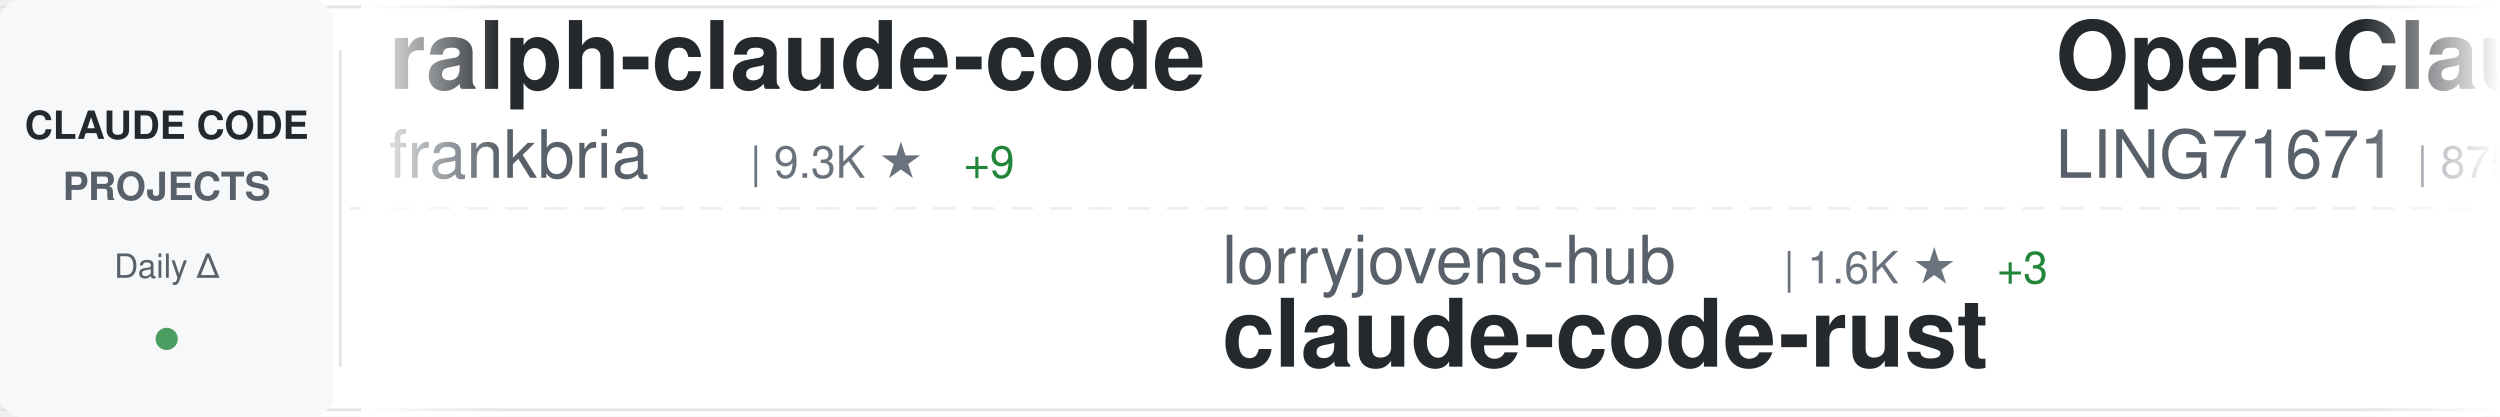
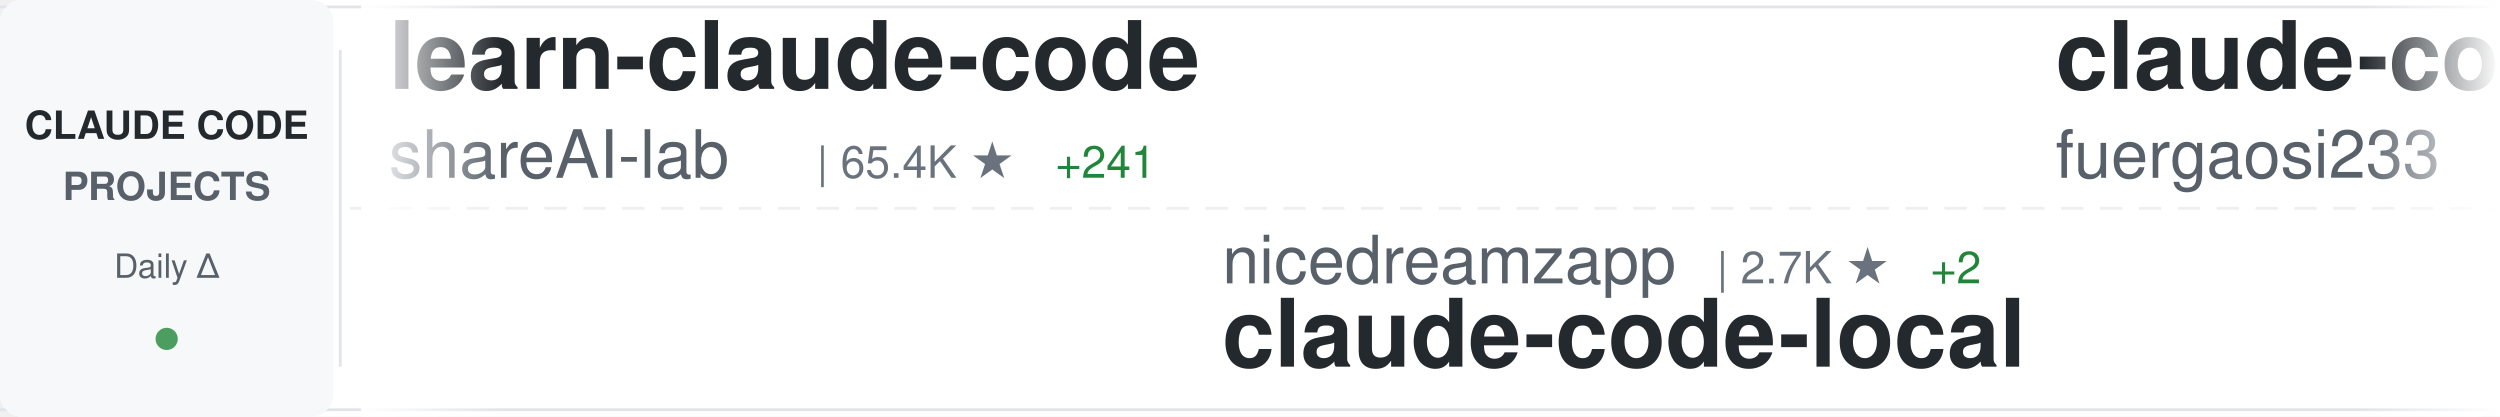
<svg xmlns="http://www.w3.org/2000/svg" width="900" height="150">
  <defs>
    <linearGradient id="awesomeLeftFade" x1="0%" y1="0%" x2="100%" y2="0%">
      <stop offset="0%" style="stop-color:#ffffff;stop-opacity:1" />
      <stop offset="100%" style="stop-color:#ffffff;stop-opacity:0" />
    </linearGradient>
    <linearGradient id="awesomeRightFade" x1="0%" y1="0%" x2="100%" y2="0%">
      <stop offset="0%" style="stop-color:#ffffff;stop-opacity:0" />
      <stop offset="100%" style="stop-color:#ffffff;stop-opacity:1" />
    </linearGradient>
  </defs>
  <rect width="900" height="150" fill="#ffffff" rx="8" />
  <rect x="0" y="2" width="900" height="1" fill="#e1e4e8" />
  <rect x="0" y="147" width="900" height="1" fill="#e1e4e8" />
  <line x1="0" y1="75" x2="900" y2="75" stroke="#e1e4e8" stroke-width="1" stroke-dasharray="8 6" opacity="0.6" />
  <rect x="0" y="0" width="120" height="150" fill="#f6f8fa" rx="8" />
  <text x="60" y="50" font-family="-apple-system, BlinkMacSystemFont, 'Segoe UI', Helvetica, Arial, sans-serif" font-size="14" font-weight="600" fill="#24292e" text-anchor="middle">CLAUDE CODE</text>
  <text x="60" y="72" font-family="-apple-system, BlinkMacSystemFont, 'Segoe UI', Helvetica, Arial, sans-serif" font-size="14" font-weight="600" fill="#586069" text-anchor="middle">PROJECTS</text>
  <text x="60" y="100" font-family="-apple-system, BlinkMacSystemFont, 'Segoe UI', Helvetica, Arial, sans-serif" font-size="12" font-weight="500" fill="#586069" text-anchor="middle">Daily Δ</text>
  <circle cx="60" cy="122" r="4" fill="#22863a" opacity="0.8" />
  <rect x="122" y="18" width="1" height="114" fill="#e1e4e8" />
  <clipPath id="awesomeTickerClip">
    <rect x="130" y="0" width="770" height="150" />
  </clipPath>
  <g clip-path="url(#awesomeTickerClip)">
    <g id="awesomeTickerItems">
      <animateTransform attributeName="transform" attributeType="XML" type="translate" from="0 0" to="-3000 0" dur="54s" repeatCount="indefinite" />
      <g transform="translate(0, 0)">
-         <text x="140" y="32" font-family="-apple-system, BlinkMacSystemFont, 'Segoe UI', Helvetica, Arial, sans-serif" font-size="34" font-weight="600" fill="#24292e">ralph-claude-code</text>
-         <text x="140" y="64" font-family="-apple-system, BlinkMacSystemFont, 'Segoe UI', Helvetica, Arial, sans-serif" font-size="24" font-weight="400" fill="#586069">frankbria</text>
-         <text x="270" y="64" font-family="-apple-system, BlinkMacSystemFont, 'Segoe UI', Helvetica, Arial, sans-serif" font-size="16" font-weight="500" fill="#6a737d">| 9.3K ★</text>
-         <text x="347" y="64" font-family="-apple-system, BlinkMacSystemFont, 'Segoe UI', Helvetica, Arial, sans-serif" font-size="16" font-weight="500" fill="#22863a"> +9</text>
+         <text x="140" y="32" font-family="-apple-system, BlinkMacSystemFont, 'Segoe UI', Helvetica, Arial, sans-serif" font-size="34" font-weight="600" fill="#24292e">learn-claude-code</text>
+         <text x="140" y="64" font-family="-apple-system, BlinkMacSystemFont, 'Segoe UI', Helvetica, Arial, sans-serif" font-size="24" font-weight="400" fill="#586069">shareAI-lab</text>
+         <text x="294" y="64" font-family="-apple-system, BlinkMacSystemFont, 'Segoe UI', Helvetica, Arial, sans-serif" font-size="16" font-weight="500" fill="#6a737d">| 65.4K ★</text>
+         <text x="380" y="64" font-family="-apple-system, BlinkMacSystemFont, 'Segoe UI', Helvetica, Arial, sans-serif" font-size="16" font-weight="500" fill="#22863a"> +241</text>
      </g>
      <g transform="translate(300, 0)">
-         <text x="140" y="102" font-family="-apple-system, BlinkMacSystemFont, 'Segoe UI', Helvetica, Arial, sans-serif" font-size="24" font-weight="400" fill="#586069">lorryjovens-hub</text>
-         <text x="342" y="102" font-family="-apple-system, BlinkMacSystemFont, 'Segoe UI', Helvetica, Arial, sans-serif" font-size="16" font-weight="500" fill="#6a737d">| 1.6K ★</text>
-         <text x="419" y="102" font-family="-apple-system, BlinkMacSystemFont, 'Segoe UI', Helvetica, Arial, sans-serif" font-size="16" font-weight="500" fill="#22863a"> +3</text>
-         <text x="140" y="132" font-family="-apple-system, BlinkMacSystemFont, 'Segoe UI', Helvetica, Arial, sans-serif" font-size="34" font-weight="600" fill="#24292e">claude-code-rust</text>
+         <text x="140" y="102" font-family="-apple-system, BlinkMacSystemFont, 'Segoe UI', Helvetica, Arial, sans-serif" font-size="24" font-weight="400" fill="#586069">nicedreamzapp</text>
+         <text x="318" y="102" font-family="-apple-system, BlinkMacSystemFont, 'Segoe UI', Helvetica, Arial, sans-serif" font-size="16" font-weight="500" fill="#6a737d">| 2.7K ★</text>
+         <text x="395" y="102" font-family="-apple-system, BlinkMacSystemFont, 'Segoe UI', Helvetica, Arial, sans-serif" font-size="16" font-weight="500" fill="#22863a"> +2</text>
+         <text x="140" y="132" font-family="-apple-system, BlinkMacSystemFont, 'Segoe UI', Helvetica, Arial, sans-serif" font-size="34" font-weight="600" fill="#24292e">claude-code-local</text>
      </g>
      <g transform="translate(600, 0)">
-         <text x="140" y="32" font-family="-apple-system, BlinkMacSystemFont, 'Segoe UI', Helvetica, Arial, sans-serif" font-size="34" font-weight="600" fill="#24292e">Open-ClaudeCode</text>
-         <text x="140" y="64" font-family="-apple-system, BlinkMacSystemFont, 'Segoe UI', Helvetica, Arial, sans-serif" font-size="24" font-weight="400" fill="#586069">LING71671</text>
-         <text x="270" y="64" font-family="-apple-system, BlinkMacSystemFont, 'Segoe UI', Helvetica, Arial, sans-serif" font-size="16" font-weight="500" fill="#6a737d">| 875 ★</text>
+         <text x="140" y="32" font-family="-apple-system, BlinkMacSystemFont, 'Segoe UI', Helvetica, Arial, sans-serif" font-size="34" font-weight="600" fill="#24292e">claude-code-proxy</text>
+         <text x="140" y="64" font-family="-apple-system, BlinkMacSystemFont, 'Segoe UI', Helvetica, Arial, sans-serif" font-size="24" font-weight="400" fill="#586069">fuergaosi233</text>
+         <text x="306" y="64" font-family="-apple-system, BlinkMacSystemFont, 'Segoe UI', Helvetica, Arial, sans-serif" font-size="16" font-weight="500" fill="#6a737d">| 2.7K ★</text>
+         <text x="383" y="64" font-family="-apple-system, BlinkMacSystemFont, 'Segoe UI', Helvetica, Arial, sans-serif" font-size="16" font-weight="500" fill="#22863a"> +2</text>
      </g>
      <g transform="translate(900, 0)">
-         <text x="140" y="102" font-family="-apple-system, BlinkMacSystemFont, 'Segoe UI', Helvetica, Arial, sans-serif" font-size="24" font-weight="400" fill="#586069">huangjia2019</text>
-         <text x="306" y="102" font-family="-apple-system, BlinkMacSystemFont, 'Segoe UI', Helvetica, Arial, sans-serif" font-size="16" font-weight="500" fill="#6a737d">| 795 ★</text>
-         <text x="374" y="102" font-family="-apple-system, BlinkMacSystemFont, 'Segoe UI', Helvetica, Arial, sans-serif" font-size="16" font-weight="500" fill="#22863a"> +7</text>
-         <text x="140" y="132" font-family="-apple-system, BlinkMacSystemFont, 'Segoe UI', Helvetica, Arial, sans-serif" font-size="34" font-weight="600" fill="#24292e">claude-code-engineering</text>
+         <text x="140" y="102" font-family="-apple-system, BlinkMacSystemFont, 'Segoe UI', Helvetica, Arial, sans-serif" font-size="24" font-weight="400" fill="#586069">oboard</text>
+         <text x="234" y="102" font-family="-apple-system, BlinkMacSystemFont, 'Segoe UI', Helvetica, Arial, sans-serif" font-size="16" font-weight="500" fill="#6a737d">| 3.2K ★</text>
+         <text x="311" y="102" font-family="-apple-system, BlinkMacSystemFont, 'Segoe UI', Helvetica, Arial, sans-serif" font-size="16" font-weight="500" fill="#22863a"> +3</text>
+         <text x="140" y="132" font-family="-apple-system, BlinkMacSystemFont, 'Segoe UI', Helvetica, Arial, sans-serif" font-size="34" font-weight="600" fill="#24292e">claude-code-rev</text>
      </g>
      <g transform="translate(1200, 0)">
-         <text x="140" y="32" font-family="-apple-system, BlinkMacSystemFont, 'Segoe UI', Helvetica, Arial, sans-serif" font-size="34" font-weight="600" fill="#24292e">claude-code-guide</text>
-         <text x="140" y="64" font-family="-apple-system, BlinkMacSystemFont, 'Segoe UI', Helvetica, Arial, sans-serif" font-size="24" font-weight="400" fill="#586069">Cranot</text>
-         <text x="234" y="64" font-family="-apple-system, BlinkMacSystemFont, 'Segoe UI', Helvetica, Arial, sans-serif" font-size="16" font-weight="500" fill="#6a737d">| 2.8K ★</text>
-         <text x="311" y="64" font-family="-apple-system, BlinkMacSystemFont, 'Segoe UI', Helvetica, Arial, sans-serif" font-size="16" font-weight="500" fill="#22863a"> +1</text>
+         <text x="140" y="32" font-family="-apple-system, BlinkMacSystemFont, 'Segoe UI', Helvetica, Arial, sans-serif" font-size="34" font-weight="600" fill="#24292e">Claude-Code-Workflow</text>
+         <text x="140" y="64" font-family="-apple-system, BlinkMacSystemFont, 'Segoe UI', Helvetica, Arial, sans-serif" font-size="24" font-weight="400" fill="#586069">catlog22</text>
+         <text x="258" y="64" font-family="-apple-system, BlinkMacSystemFont, 'Segoe UI', Helvetica, Arial, sans-serif" font-size="16" font-weight="500" fill="#6a737d">| 2.1K ★</text>
+         <text x="335" y="64" font-family="-apple-system, BlinkMacSystemFont, 'Segoe UI', Helvetica, Arial, sans-serif" font-size="16" font-weight="500" fill="#22863a"> +6</text>
      </g>
      <g transform="translate(1500, 0)">
-         <text x="140" y="102" font-family="-apple-system, BlinkMacSystemFont, 'Segoe UI', Helvetica, Arial, sans-serif" font-size="24" font-weight="400" fill="#586069">Yuyz0112</text>
-         <text x="258" y="102" font-family="-apple-system, BlinkMacSystemFont, 'Segoe UI', Helvetica, Arial, sans-serif" font-size="16" font-weight="500" fill="#6a737d">| 2.4K ★</text>
-         <text x="140" y="132" font-family="-apple-system, BlinkMacSystemFont, 'Segoe UI', Helvetica, Arial, sans-serif" font-size="34" font-weight="600" fill="#24292e">claude-code-reverse</text>
+         <text x="140" y="102" font-family="-apple-system, BlinkMacSystemFont, 'Segoe UI', Helvetica, Arial, sans-serif" font-size="24" font-weight="400" fill="#586069">alejandrobalderas</text>
+         <text x="366" y="102" font-family="-apple-system, BlinkMacSystemFont, 'Segoe UI', Helvetica, Arial, sans-serif" font-size="16" font-weight="500" fill="#6a737d">| 2.2K ★</text>
+         <text x="443" y="102" font-family="-apple-system, BlinkMacSystemFont, 'Segoe UI', Helvetica, Arial, sans-serif" font-size="16" font-weight="500" fill="#22863a"> +3</text>
+         <text x="140" y="132" font-family="-apple-system, BlinkMacSystemFont, 'Segoe UI', Helvetica, Arial, sans-serif" font-size="34" font-weight="600" fill="#24292e">claude-code-from-source</text>
      </g>
      <g transform="translate(1800, 0)">
-         <text x="140" y="32" font-family="-apple-system, BlinkMacSystemFont, 'Segoe UI', Helvetica, Arial, sans-serif" font-size="34" font-weight="600" fill="#24292e">antigravity-awesome-skil...</text>
-         <text x="140" y="64" font-family="-apple-system, BlinkMacSystemFont, 'Segoe UI', Helvetica, Arial, sans-serif" font-size="24" font-weight="400" fill="#586069">sickn33</text>
-         <text x="246" y="64" font-family="-apple-system, BlinkMacSystemFont, 'Segoe UI', Helvetica, Arial, sans-serif" font-size="16" font-weight="500" fill="#6a737d">| 40.1K ★</text>
-         <text x="332" y="64" font-family="-apple-system, BlinkMacSystemFont, 'Segoe UI', Helvetica, Arial, sans-serif" font-size="16" font-weight="500" fill="#22863a"> +114</text>
+         <text x="140" y="32" font-family="-apple-system, BlinkMacSystemFont, 'Segoe UI', Helvetica, Arial, sans-serif" font-size="34" font-weight="600" fill="#24292e">claude-code-ultimate-gui...</text>
+         <text x="140" y="64" font-family="-apple-system, BlinkMacSystemFont, 'Segoe UI', Helvetica, Arial, sans-serif" font-size="24" font-weight="400" fill="#586069">FlorianBruniaux</text>
+         <text x="342" y="64" font-family="-apple-system, BlinkMacSystemFont, 'Segoe UI', Helvetica, Arial, sans-serif" font-size="16" font-weight="500" fill="#6a737d">| 4.8K ★</text>
+         <text x="419" y="64" font-family="-apple-system, BlinkMacSystemFont, 'Segoe UI', Helvetica, Arial, sans-serif" font-size="16" font-weight="500" fill="#22863a"> +37</text>
      </g>
      <g transform="translate(2100, 0)">
-         <text x="140" y="102" font-family="-apple-system, BlinkMacSystemFont, 'Segoe UI', Helvetica, Arial, sans-serif" font-size="24" font-weight="400" fill="#586069">disler</text>
-         <text x="234" y="102" font-family="-apple-system, BlinkMacSystemFont, 'Segoe UI', Helvetica, Arial, sans-serif" font-size="16" font-weight="500" fill="#6a737d">| 3.7K ★</text>
-         <text x="311" y="102" font-family="-apple-system, BlinkMacSystemFont, 'Segoe UI', Helvetica, Arial, sans-serif" font-size="16" font-weight="500" fill="#22863a"> +1</text>
-         <text x="140" y="132" font-family="-apple-system, BlinkMacSystemFont, 'Segoe UI', Helvetica, Arial, sans-serif" font-size="34" font-weight="600" fill="#24292e">claude-code-hooks-master...</text>
+         <text x="140" y="102" font-family="-apple-system, BlinkMacSystemFont, 'Segoe UI', Helvetica, Arial, sans-serif" font-size="24" font-weight="400" fill="#586069">777genius</text>
+         <text x="270" y="102" font-family="-apple-system, BlinkMacSystemFont, 'Segoe UI', Helvetica, Arial, sans-serif" font-size="16" font-weight="500" fill="#6a737d">| 914 ★</text>
+         <text x="140" y="132" font-family="-apple-system, BlinkMacSystemFont, 'Segoe UI', Helvetica, Arial, sans-serif" font-size="34" font-weight="600" fill="#24292e">claude-code-source-code</text>
      </g>
      <g transform="translate(2400, 0)">
-         <text x="140" y="32" font-family="-apple-system, BlinkMacSystemFont, 'Segoe UI', Helvetica, Arial, sans-serif" font-size="34" font-weight="600" fill="#24292e">Claude-Code-Source-Study</text>
-         <text x="140" y="64" font-family="-apple-system, BlinkMacSystemFont, 'Segoe UI', Helvetica, Arial, sans-serif" font-size="24" font-weight="400" fill="#586069">luyao618</text>
-         <text x="258" y="64" font-family="-apple-system, BlinkMacSystemFont, 'Segoe UI', Helvetica, Arial, sans-serif" font-size="16" font-weight="500" fill="#6a737d">| 1.5K ★</text>
-         <text x="335" y="64" font-family="-apple-system, BlinkMacSystemFont, 'Segoe UI', Helvetica, Arial, sans-serif" font-size="16" font-weight="500" fill="#22863a"> +6</text>
+         <text x="140" y="32" font-family="-apple-system, BlinkMacSystemFont, 'Segoe UI', Helvetica, Arial, sans-serif" font-size="34" font-weight="600" fill="#24292e">claude-code-source</text>
+         <text x="140" y="64" font-family="-apple-system, BlinkMacSystemFont, 'Segoe UI', Helvetica, Arial, sans-serif" font-size="24" font-weight="400" fill="#586069">hangsman</text>
+         <text x="258" y="64" font-family="-apple-system, BlinkMacSystemFont, 'Segoe UI', Helvetica, Arial, sans-serif" font-size="16" font-weight="500" fill="#6a737d">| 782 ★</text>
+         <text x="326" y="64" font-family="-apple-system, BlinkMacSystemFont, 'Segoe UI', Helvetica, Arial, sans-serif" font-size="16" font-weight="500" fill="#22863a"> +1</text>
      </g>
      <g transform="translate(2700, 0)">
-         <text x="140" y="102" font-family="-apple-system, BlinkMacSystemFont, 'Segoe UI', Helvetica, Arial, sans-serif" font-size="24" font-weight="400" fill="#586069">Pimzino</text>
-         <text x="246" y="102" font-family="-apple-system, BlinkMacSystemFont, 'Segoe UI', Helvetica, Arial, sans-serif" font-size="16" font-weight="500" fill="#6a737d">| 3.8K ★</text>
-         <text x="323" y="102" font-family="-apple-system, BlinkMacSystemFont, 'Segoe UI', Helvetica, Arial, sans-serif" font-size="16" font-weight="500" fill="#22863a"> +2</text>
-         <text x="140" y="132" font-family="-apple-system, BlinkMacSystemFont, 'Segoe UI', Helvetica, Arial, sans-serif" font-size="34" font-weight="600" fill="#24292e">claude-code-spec-workflo...</text>
+         <text x="140" y="102" font-family="-apple-system, BlinkMacSystemFont, 'Segoe UI', Helvetica, Arial, sans-serif" font-size="24" font-weight="400" fill="#586069">affaan-m</text>
+         <text x="258" y="102" font-family="-apple-system, BlinkMacSystemFont, 'Segoe UI', Helvetica, Arial, sans-serif" font-size="16" font-weight="500" fill="#6a737d">| 210.6K ★</text>
+         <text x="353" y="102" font-family="-apple-system, BlinkMacSystemFont, 'Segoe UI', Helvetica, Arial, sans-serif" font-size="16" font-weight="500" fill="#22863a"> +981</text>
+         <text x="140" y="132" font-family="-apple-system, BlinkMacSystemFont, 'Segoe UI', Helvetica, Arial, sans-serif" font-size="34" font-weight="600" fill="#24292e">ECC</text>
      </g>
      <g transform="translate(3000, 0)">
-         <text x="140" y="32" font-family="-apple-system, BlinkMacSystemFont, 'Segoe UI', Helvetica, Arial, sans-serif" font-size="34" font-weight="600" fill="#24292e">ralph-claude-code</text>
-         <text x="140" y="64" font-family="-apple-system, BlinkMacSystemFont, 'Segoe UI', Helvetica, Arial, sans-serif" font-size="24" font-weight="400" fill="#586069">frankbria</text>
-         <text x="270" y="64" font-family="-apple-system, BlinkMacSystemFont, 'Segoe UI', Helvetica, Arial, sans-serif" font-size="16" font-weight="500" fill="#6a737d">| 9.3K ★</text>
-         <text x="347" y="64" font-family="-apple-system, BlinkMacSystemFont, 'Segoe UI', Helvetica, Arial, sans-serif" font-size="16" font-weight="500" fill="#22863a"> +9</text>
+         <text x="140" y="32" font-family="-apple-system, BlinkMacSystemFont, 'Segoe UI', Helvetica, Arial, sans-serif" font-size="34" font-weight="600" fill="#24292e">learn-claude-code</text>
+         <text x="140" y="64" font-family="-apple-system, BlinkMacSystemFont, 'Segoe UI', Helvetica, Arial, sans-serif" font-size="24" font-weight="400" fill="#586069">shareAI-lab</text>
+         <text x="294" y="64" font-family="-apple-system, BlinkMacSystemFont, 'Segoe UI', Helvetica, Arial, sans-serif" font-size="16" font-weight="500" fill="#6a737d">| 65.4K ★</text>
+         <text x="380" y="64" font-family="-apple-system, BlinkMacSystemFont, 'Segoe UI', Helvetica, Arial, sans-serif" font-size="16" font-weight="500" fill="#22863a"> +241</text>
      </g>
      <g transform="translate(3300, 0)">
-         <text x="140" y="102" font-family="-apple-system, BlinkMacSystemFont, 'Segoe UI', Helvetica, Arial, sans-serif" font-size="24" font-weight="400" fill="#586069">lorryjovens-hub</text>
-         <text x="342" y="102" font-family="-apple-system, BlinkMacSystemFont, 'Segoe UI', Helvetica, Arial, sans-serif" font-size="16" font-weight="500" fill="#6a737d">| 1.6K ★</text>
-         <text x="419" y="102" font-family="-apple-system, BlinkMacSystemFont, 'Segoe UI', Helvetica, Arial, sans-serif" font-size="16" font-weight="500" fill="#22863a"> +3</text>
-         <text x="140" y="132" font-family="-apple-system, BlinkMacSystemFont, 'Segoe UI', Helvetica, Arial, sans-serif" font-size="34" font-weight="600" fill="#24292e">claude-code-rust</text>
+         <text x="140" y="102" font-family="-apple-system, BlinkMacSystemFont, 'Segoe UI', Helvetica, Arial, sans-serif" font-size="24" font-weight="400" fill="#586069">nicedreamzapp</text>
+         <text x="318" y="102" font-family="-apple-system, BlinkMacSystemFont, 'Segoe UI', Helvetica, Arial, sans-serif" font-size="16" font-weight="500" fill="#6a737d">| 2.7K ★</text>
+         <text x="395" y="102" font-family="-apple-system, BlinkMacSystemFont, 'Segoe UI', Helvetica, Arial, sans-serif" font-size="16" font-weight="500" fill="#22863a"> +2</text>
+         <text x="140" y="132" font-family="-apple-system, BlinkMacSystemFont, 'Segoe UI', Helvetica, Arial, sans-serif" font-size="34" font-weight="600" fill="#24292e">claude-code-local</text>
      </g>
      <g transform="translate(3600, 0)">
-         <text x="140" y="32" font-family="-apple-system, BlinkMacSystemFont, 'Segoe UI', Helvetica, Arial, sans-serif" font-size="34" font-weight="600" fill="#24292e">Open-ClaudeCode</text>
-         <text x="140" y="64" font-family="-apple-system, BlinkMacSystemFont, 'Segoe UI', Helvetica, Arial, sans-serif" font-size="24" font-weight="400" fill="#586069">LING71671</text>
-         <text x="270" y="64" font-family="-apple-system, BlinkMacSystemFont, 'Segoe UI', Helvetica, Arial, sans-serif" font-size="16" font-weight="500" fill="#6a737d">| 875 ★</text>
+         <text x="140" y="32" font-family="-apple-system, BlinkMacSystemFont, 'Segoe UI', Helvetica, Arial, sans-serif" font-size="34" font-weight="600" fill="#24292e">claude-code-proxy</text>
+         <text x="140" y="64" font-family="-apple-system, BlinkMacSystemFont, 'Segoe UI', Helvetica, Arial, sans-serif" font-size="24" font-weight="400" fill="#586069">fuergaosi233</text>
+         <text x="306" y="64" font-family="-apple-system, BlinkMacSystemFont, 'Segoe UI', Helvetica, Arial, sans-serif" font-size="16" font-weight="500" fill="#6a737d">| 2.7K ★</text>
+         <text x="383" y="64" font-family="-apple-system, BlinkMacSystemFont, 'Segoe UI', Helvetica, Arial, sans-serif" font-size="16" font-weight="500" fill="#22863a"> +2</text>
      </g>
      <g transform="translate(3900, 0)">
-         <text x="140" y="102" font-family="-apple-system, BlinkMacSystemFont, 'Segoe UI', Helvetica, Arial, sans-serif" font-size="24" font-weight="400" fill="#586069">huangjia2019</text>
-         <text x="306" y="102" font-family="-apple-system, BlinkMacSystemFont, 'Segoe UI', Helvetica, Arial, sans-serif" font-size="16" font-weight="500" fill="#6a737d">| 795 ★</text>
-         <text x="374" y="102" font-family="-apple-system, BlinkMacSystemFont, 'Segoe UI', Helvetica, Arial, sans-serif" font-size="16" font-weight="500" fill="#22863a"> +7</text>
-         <text x="140" y="132" font-family="-apple-system, BlinkMacSystemFont, 'Segoe UI', Helvetica, Arial, sans-serif" font-size="34" font-weight="600" fill="#24292e">claude-code-engineering</text>
+         <text x="140" y="102" font-family="-apple-system, BlinkMacSystemFont, 'Segoe UI', Helvetica, Arial, sans-serif" font-size="24" font-weight="400" fill="#586069">oboard</text>
+         <text x="234" y="102" font-family="-apple-system, BlinkMacSystemFont, 'Segoe UI', Helvetica, Arial, sans-serif" font-size="16" font-weight="500" fill="#6a737d">| 3.2K ★</text>
+         <text x="311" y="102" font-family="-apple-system, BlinkMacSystemFont, 'Segoe UI', Helvetica, Arial, sans-serif" font-size="16" font-weight="500" fill="#22863a"> +3</text>
+         <text x="140" y="132" font-family="-apple-system, BlinkMacSystemFont, 'Segoe UI', Helvetica, Arial, sans-serif" font-size="34" font-weight="600" fill="#24292e">claude-code-rev</text>
      </g>
    </g>
  </g>
  <rect x="130" y="0" width="50" height="150" fill="url(#awesomeLeftFade)" />
  <rect x="850" y="0" width="50" height="150" fill="url(#awesomeRightFade)" />
</svg>
